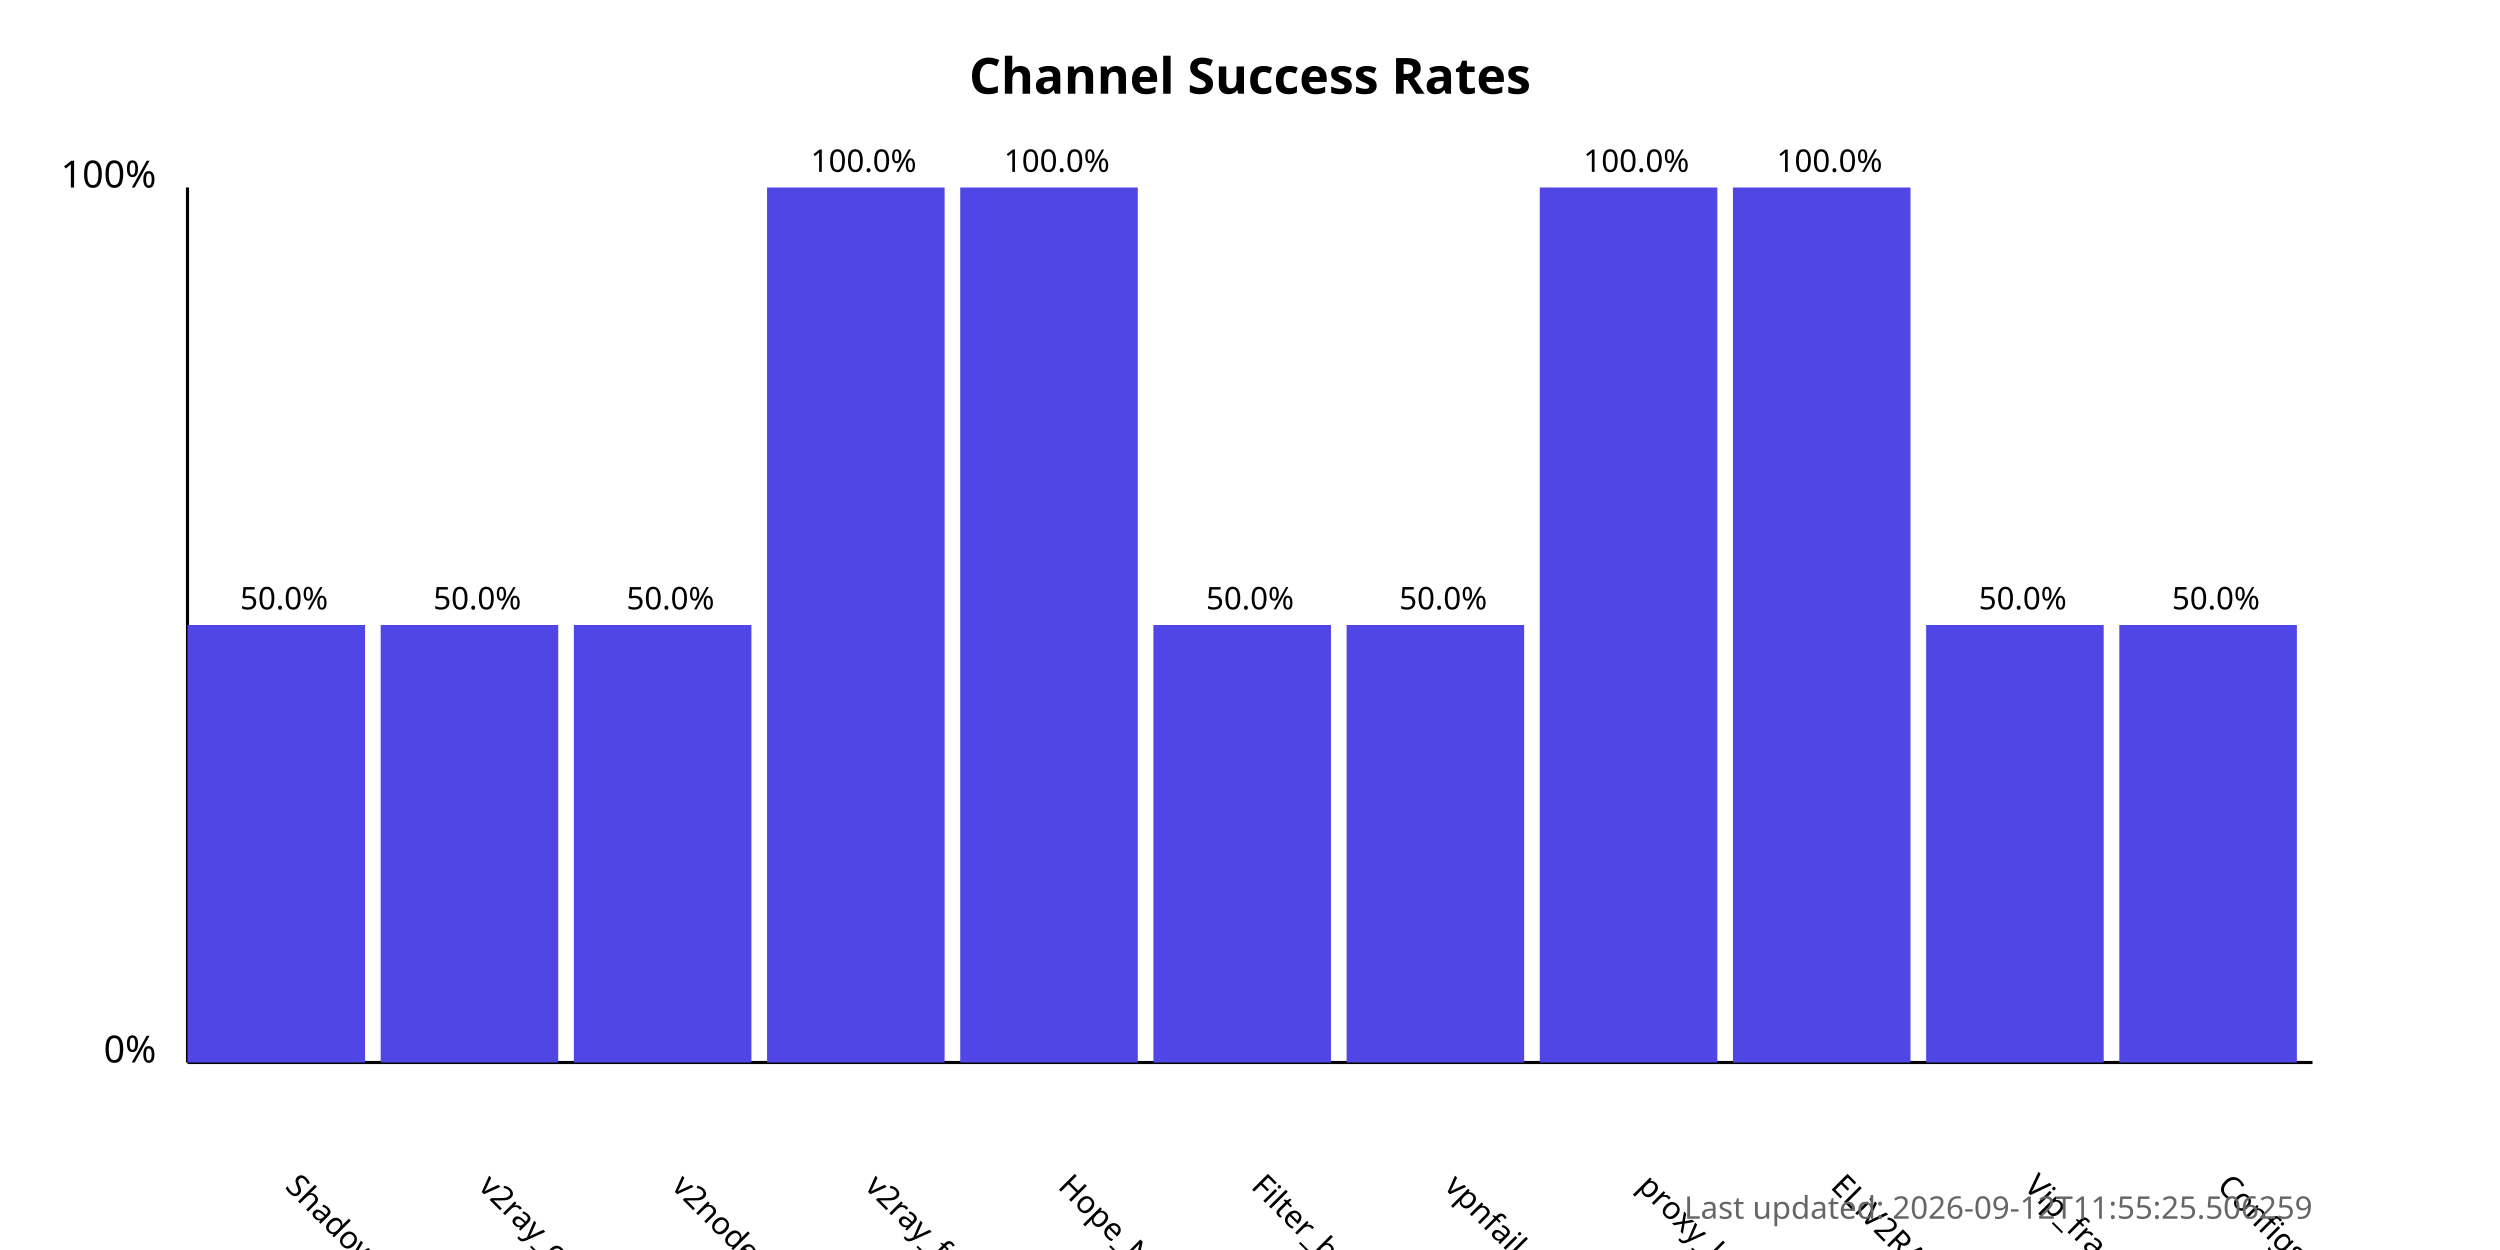
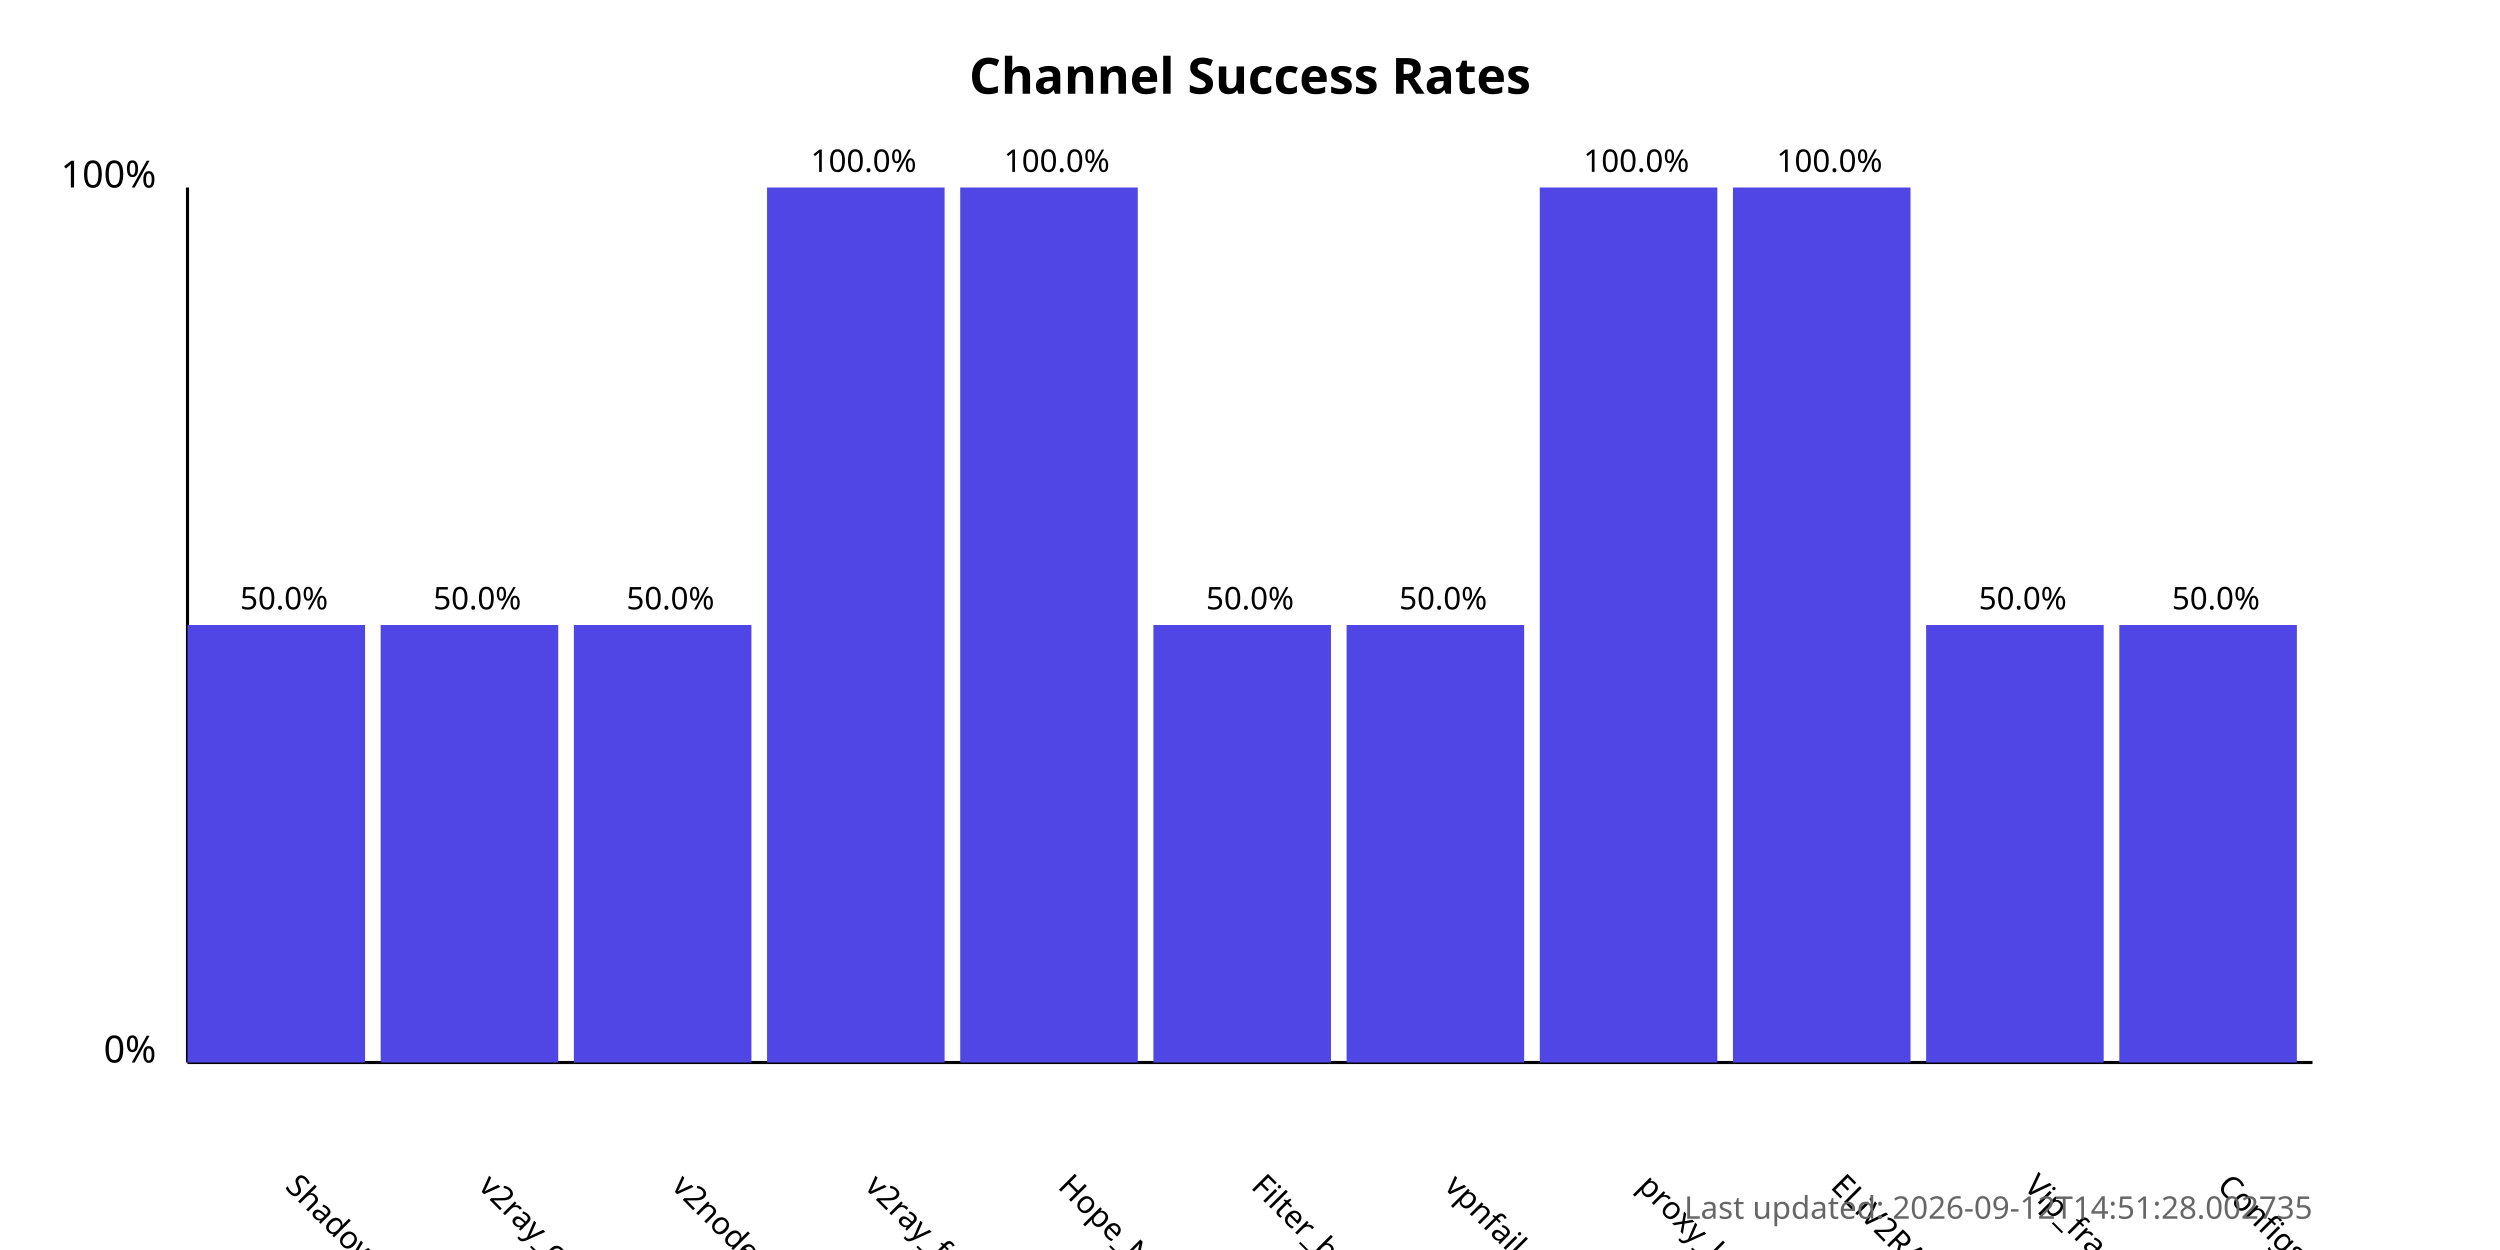
<svg xmlns="http://www.w3.org/2000/svg" width="800" height="400">
  <style>
            .chart-title { font: bold 16px sans-serif; }
            .axis-label { font: 12px sans-serif; }
            .tick-label { font: 10px sans-serif; }
            .bar { fill: #4f46e5; }
            .bar:hover { fill: #6366f1; }
            .timestamp { font: 10px sans-serif; fill: #666; }
        </style>
  <text x="400.0" y="30" text-anchor="middle" class="chart-title">
            Channel Success Rates
        </text>
  <line x1="60" y1="340" x2="60" y2="60" stroke="black" stroke-width="1" />
  <line x1="60" y1="340" x2="740" y2="340" stroke="black" stroke-width="1" />
  <text x="50" y="340" text-anchor="end" class="axis-label">0%</text>
  <text x="50" y="60" text-anchor="end" class="axis-label">100%</text>
  <g>
    <rect x="60" y="200.0" width="56.818" height="140.0" class="bar" />
    <text x="90.909" y="380" transform="rotate(45, 90.90909, 380)" text-anchor="start" class="tick-label">
                ShadowProxy66
            </text>
    <text x="90.909" y="195.0" text-anchor="middle" class="tick-label">
                50.0%
            </text>
  </g>
  <g>
    <rect x="121.818" y="200.0" width="56.818" height="140.0" class="bar" />
    <text x="152.727" y="380" transform="rotate(45, 152.7273, 380)" text-anchor="start" class="tick-label">
                v2ray_configs_pool
            </text>
    <text x="152.727" y="195.0" text-anchor="middle" class="tick-label">
                50.0%
            </text>
  </g>
  <g>
    <rect x="183.636" y="200.0" width="56.818" height="140.0" class="bar" />
    <text x="214.545" y="380" transform="rotate(45, 214.5455, 380)" text-anchor="start" class="tick-label">
                v2nodes
            </text>
    <text x="214.545" y="195.0" text-anchor="middle" class="tick-label">
                50.0%
            </text>
  </g>
  <g>
    <rect x="245.455" y="60.0" width="56.818" height="280.0" class="bar" />
    <text x="276.364" y="380" transform="rotate(45, 276.3636, 380)" text-anchor="start" class="tick-label">
                v2ray_free_conf
            </text>
    <text x="276.364" y="55.0" text-anchor="middle" class="tick-label">
                100.0%
            </text>
  </g>
  <g>
    <rect x="307.273" y="60.0" width="56.818" height="280.0" class="bar" />
    <text x="338.182" y="380" transform="rotate(45, 338.1818, 380)" text-anchor="start" class="tick-label">
                Hope_Net
            </text>
    <text x="338.182" y="55.0" text-anchor="middle" class="tick-label">
                100.0%
            </text>
  </g>
  <g>
    <rect x="369.091" y="200.0" width="56.818" height="140.0" class="bar" />
    <text x="400.0" y="380" transform="rotate(45, 400.0, 380)" text-anchor="start" class="tick-label">
                Filter_breaker
            </text>
    <text x="400.0" y="195.0" text-anchor="middle" class="tick-label">
                50.0%
            </text>
  </g>
  <g>
    <rect x="430.909" y="200.0" width="56.818" height="140.0" class="bar" />
    <text x="461.818" y="380" transform="rotate(45, 461.8182, 380)" text-anchor="start" class="tick-label">
                vpnfail_vless
            </text>
    <text x="461.818" y="195.0" text-anchor="middle" class="tick-label">
                50.0%
            </text>
  </g>
  <g>
    <rect x="492.727" y="60.0" width="56.818" height="280.0" class="bar" />
    <text x="523.636" y="380" transform="rotate(45, 523.6364, 380)" text-anchor="start" class="tick-label">
                proxy_kafee
            </text>
    <text x="523.636" y="55.0" text-anchor="middle" class="tick-label">
                100.0%
            </text>
  </g>
  <g>
    <rect x="554.545" y="60.0" width="56.818" height="280.0" class="bar" />
    <text x="585.455" y="380" transform="rotate(45, 585.4545, 380)" text-anchor="start" class="tick-label">
                ELiV2RAY
            </text>
    <text x="585.455" y="55.0" text-anchor="middle" class="tick-label">
                100.0%
            </text>
  </g>
  <g>
    <rect x="616.364" y="200.0" width="56.818" height="140.0" class="bar" />
    <text x="647.273" y="380" transform="rotate(45, 647.2727, 380)" text-anchor="start" class="tick-label">
                Vip_fragment_v2ray
            </text>
    <text x="647.273" y="195.0" text-anchor="middle" class="tick-label">
                50.0%
            </text>
  </g>
  <g>
    <rect x="678.182" y="200.0" width="56.818" height="140.0" class="bar" />
    <text x="709.091" y="380" transform="rotate(45, 709.0909, 380)" text-anchor="start" class="tick-label">
                ConfigsHubPlus
            </text>
    <text x="709.091" y="195.0" text-anchor="middle" class="tick-label">
                50.0%
            </text>
  </g>
  <text x="740" y="390" text-anchor="end" class="timestamp">
-             Last updated: 2026-09-12T11:55:25.506259
+             Last updated: 2026-09-12T14:51:28.002735
        </text>
</svg>
